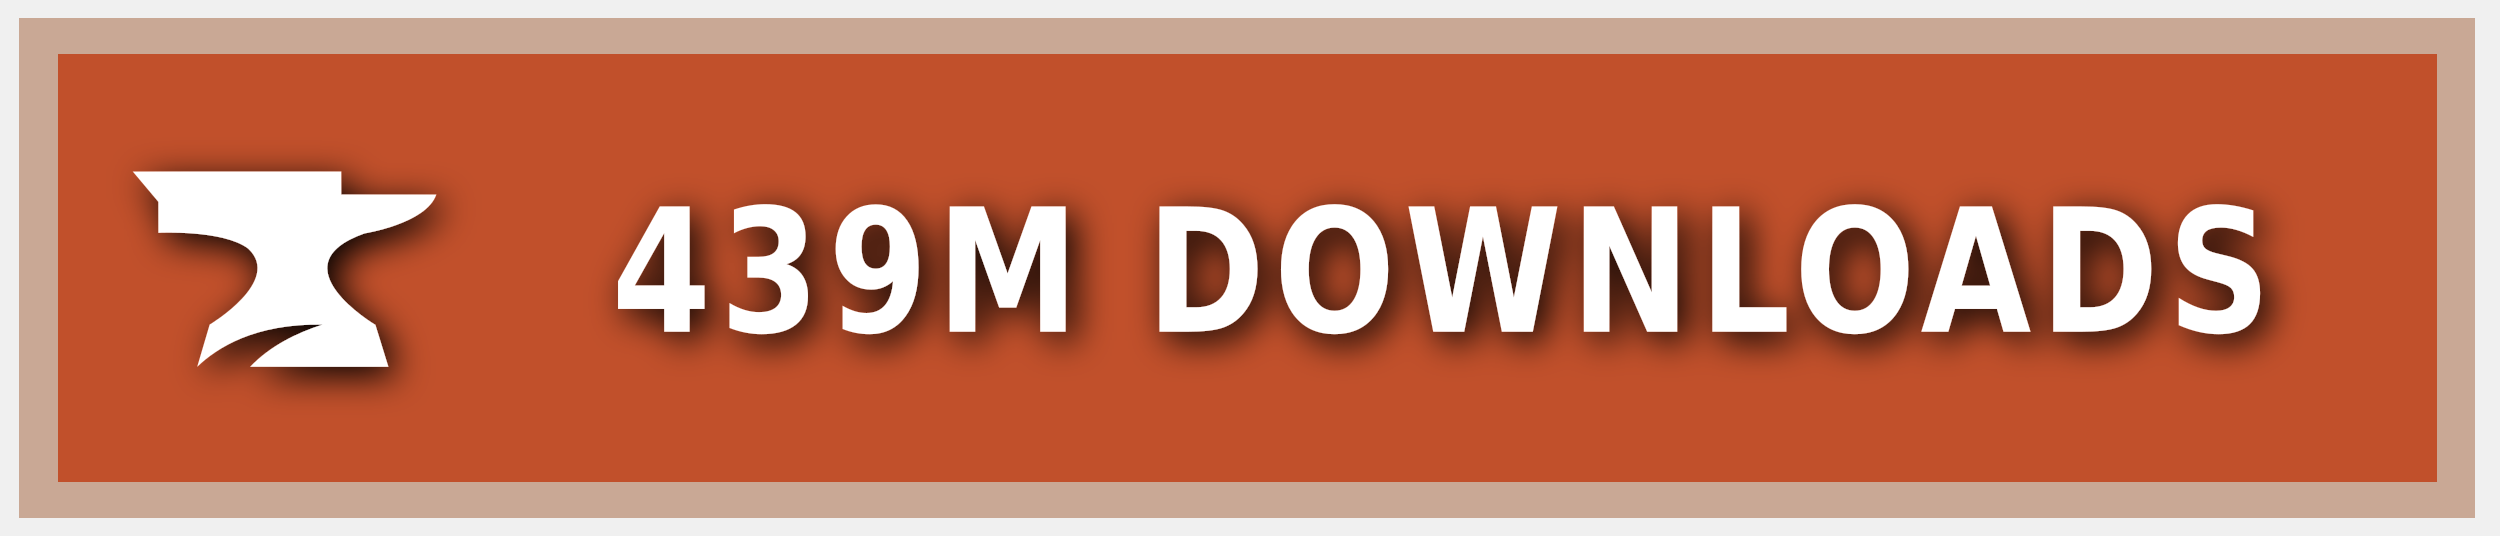
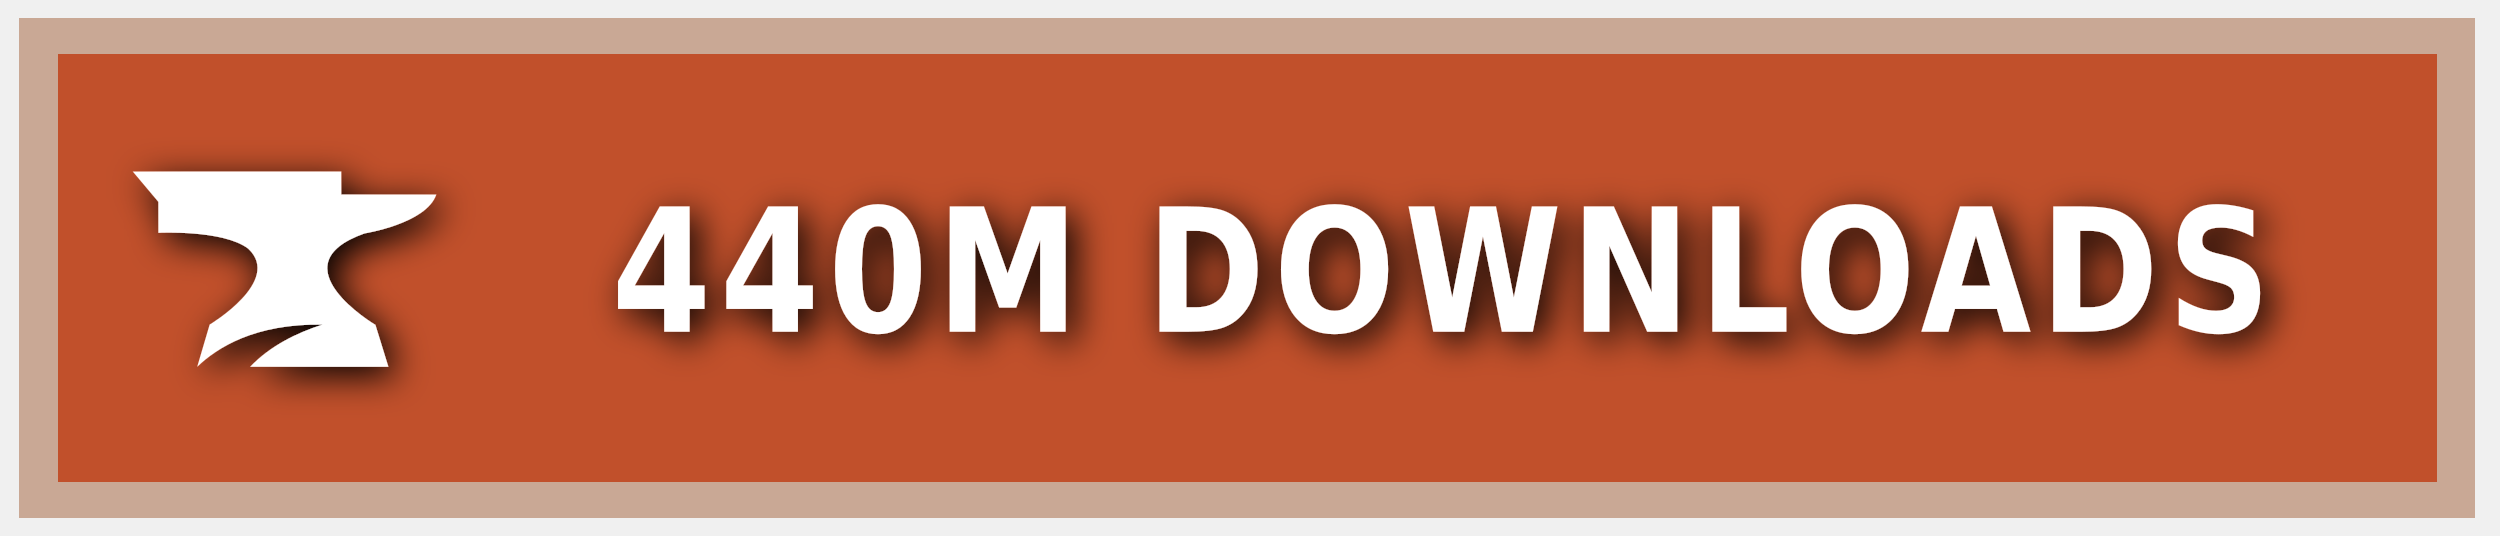
<svg xmlns="http://www.w3.org/2000/svg" xmlns:ns1="https://boxy-svg.com" width="140" height="30" role="img" aria-label="CURSEFORGE">
  <style> g:not(.noshadow) { filter: drop-shadow(0.5px 0.5px 1.0px black); } </style>
  <defs>
    <ns1:guide x="121.656" y="10.118" angle="90" />
    <ns1:guide x="127.198" y="17.628" angle="90" />
    <ns1:guide x="8.199" y="-3.08" angle="0" />
    <ns1:guide x="20.449" y="-4.101" angle="0" />
  </defs>
  <g class="noshadow" shape-rendering="crispEdges" style="" transform="matrix(1.074564, 0, 0, 1, 0, 0)">
    <rect x="1" y="1" width="128" height="28" style="fill: #F16436;" />
    <rect x="1" y="1" width="128" height="28" style="fill: rgba(0, 0, 0, 0.2);" />
    <rect x="2" y="2" width="126" height="26" style="fill: none; stroke-width:2px; stroke: rgba(211, 255, 255, 0.5);" />
  </g>
  <g style="" transform="matrix(1, 0, 0, 1, 1, 1)">
    <path class="st1" d="M 19.416 12.071 C 19.416 12.071 22.882 11.52 23.433 9.895 L 18.11 9.895 L 18.11 8.604 L 6.433 8.604 L 7.868 10.301 L 7.868 12.041 C 7.868 12.041 11.495 11.853 12.903 12.927 C 14.832 14.74 10.741 17.177 10.741 17.177 L 10.044 19.541 C 11.147 18.482 13.236 17.119 17.065 17.177 C 15.615 17.641 14.135 18.366 13.005 19.541 L 20.75 19.541 L 20.024 17.191 C 20.01 17.191 14.396 13.841 19.416 12.071 Z" style="fill: rgb(255, 255, 255);" />
  </g>
  <g fill="#fff" text-anchor="middle" font-family="Verdana,Geneva,DejaVu Sans,sans-serif" text-rendering="geometricPrecision" font-size="100" transform="matrix(1, 0, 0, 1, 13, 0)">
-     <text style="font-size: 80px; font-weight: 700; white-space: pre;" transform="matrix(0.1, 0, 0, 0.120296, 0, -3.678133)" x="677" y="185" letter-spacing="5">439M DOWNLOADS</text>
+     <text style="font-size: 80px; font-weight: 700; white-space: pre;" transform="matrix(0.1, 0, 0, 0.120296, 0, -3.678133)" x="677" y="185" letter-spacing="5">440M DOWNLOADS</text>
  </g>
</svg>
